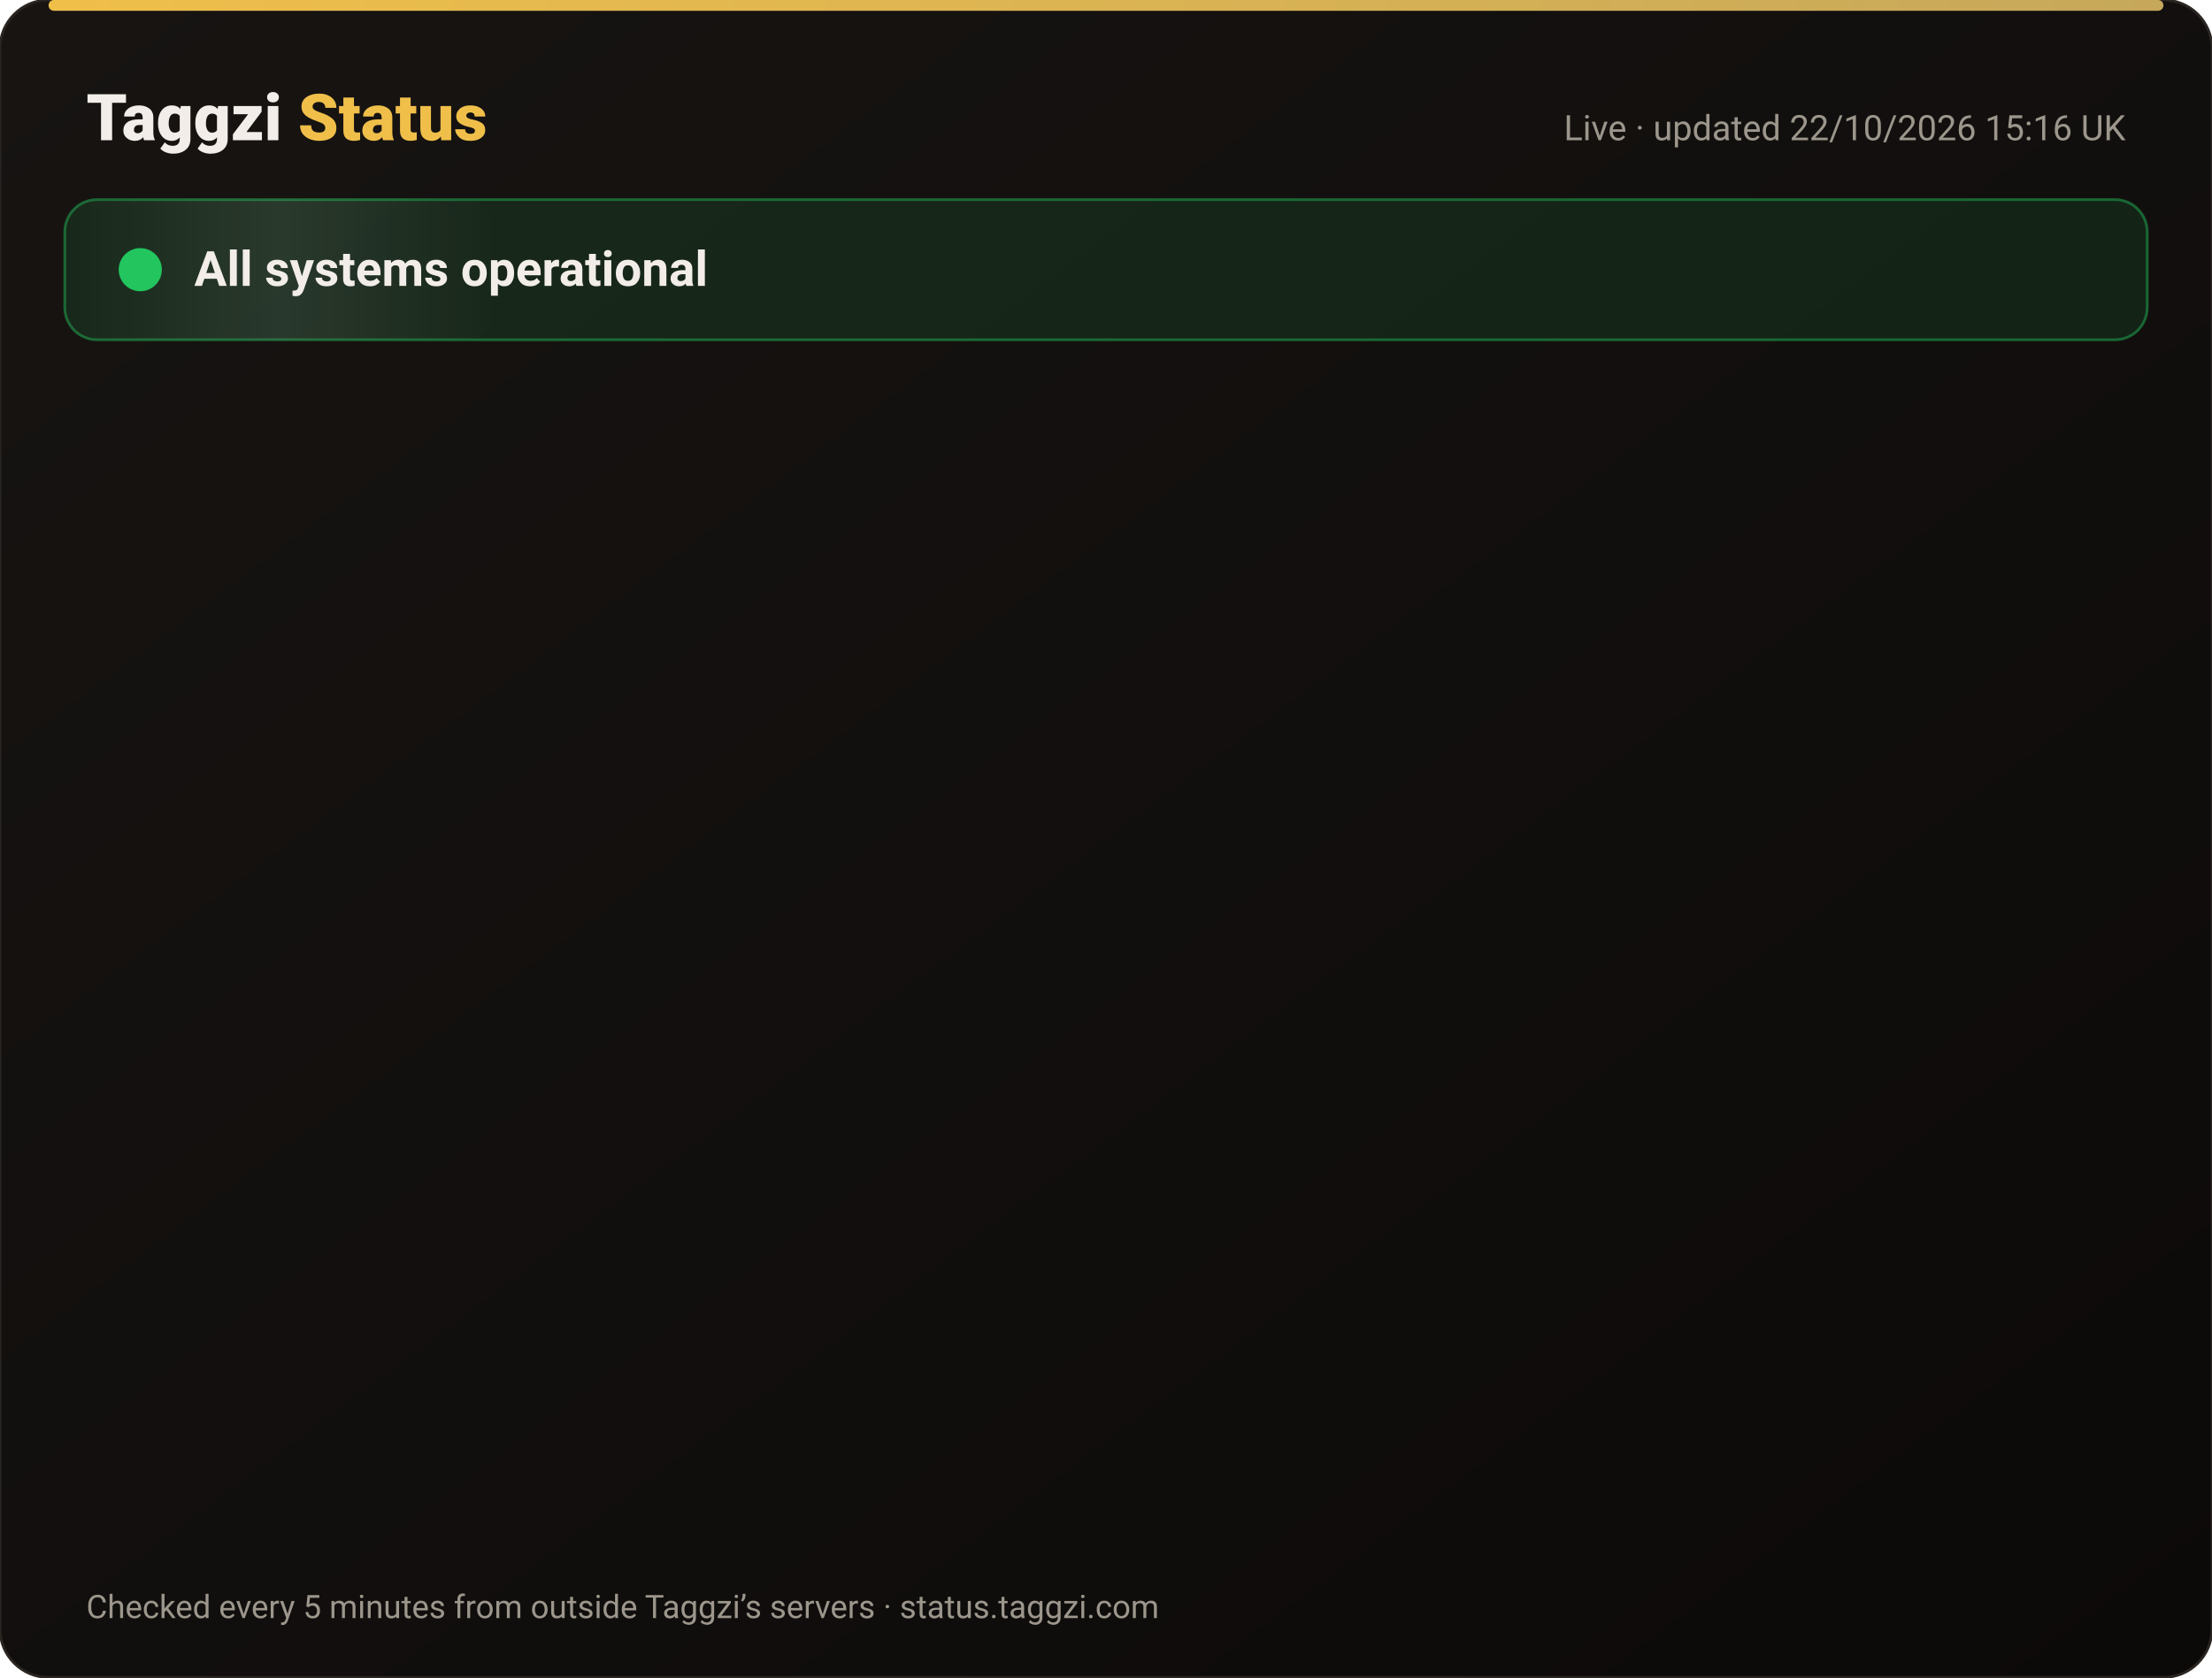
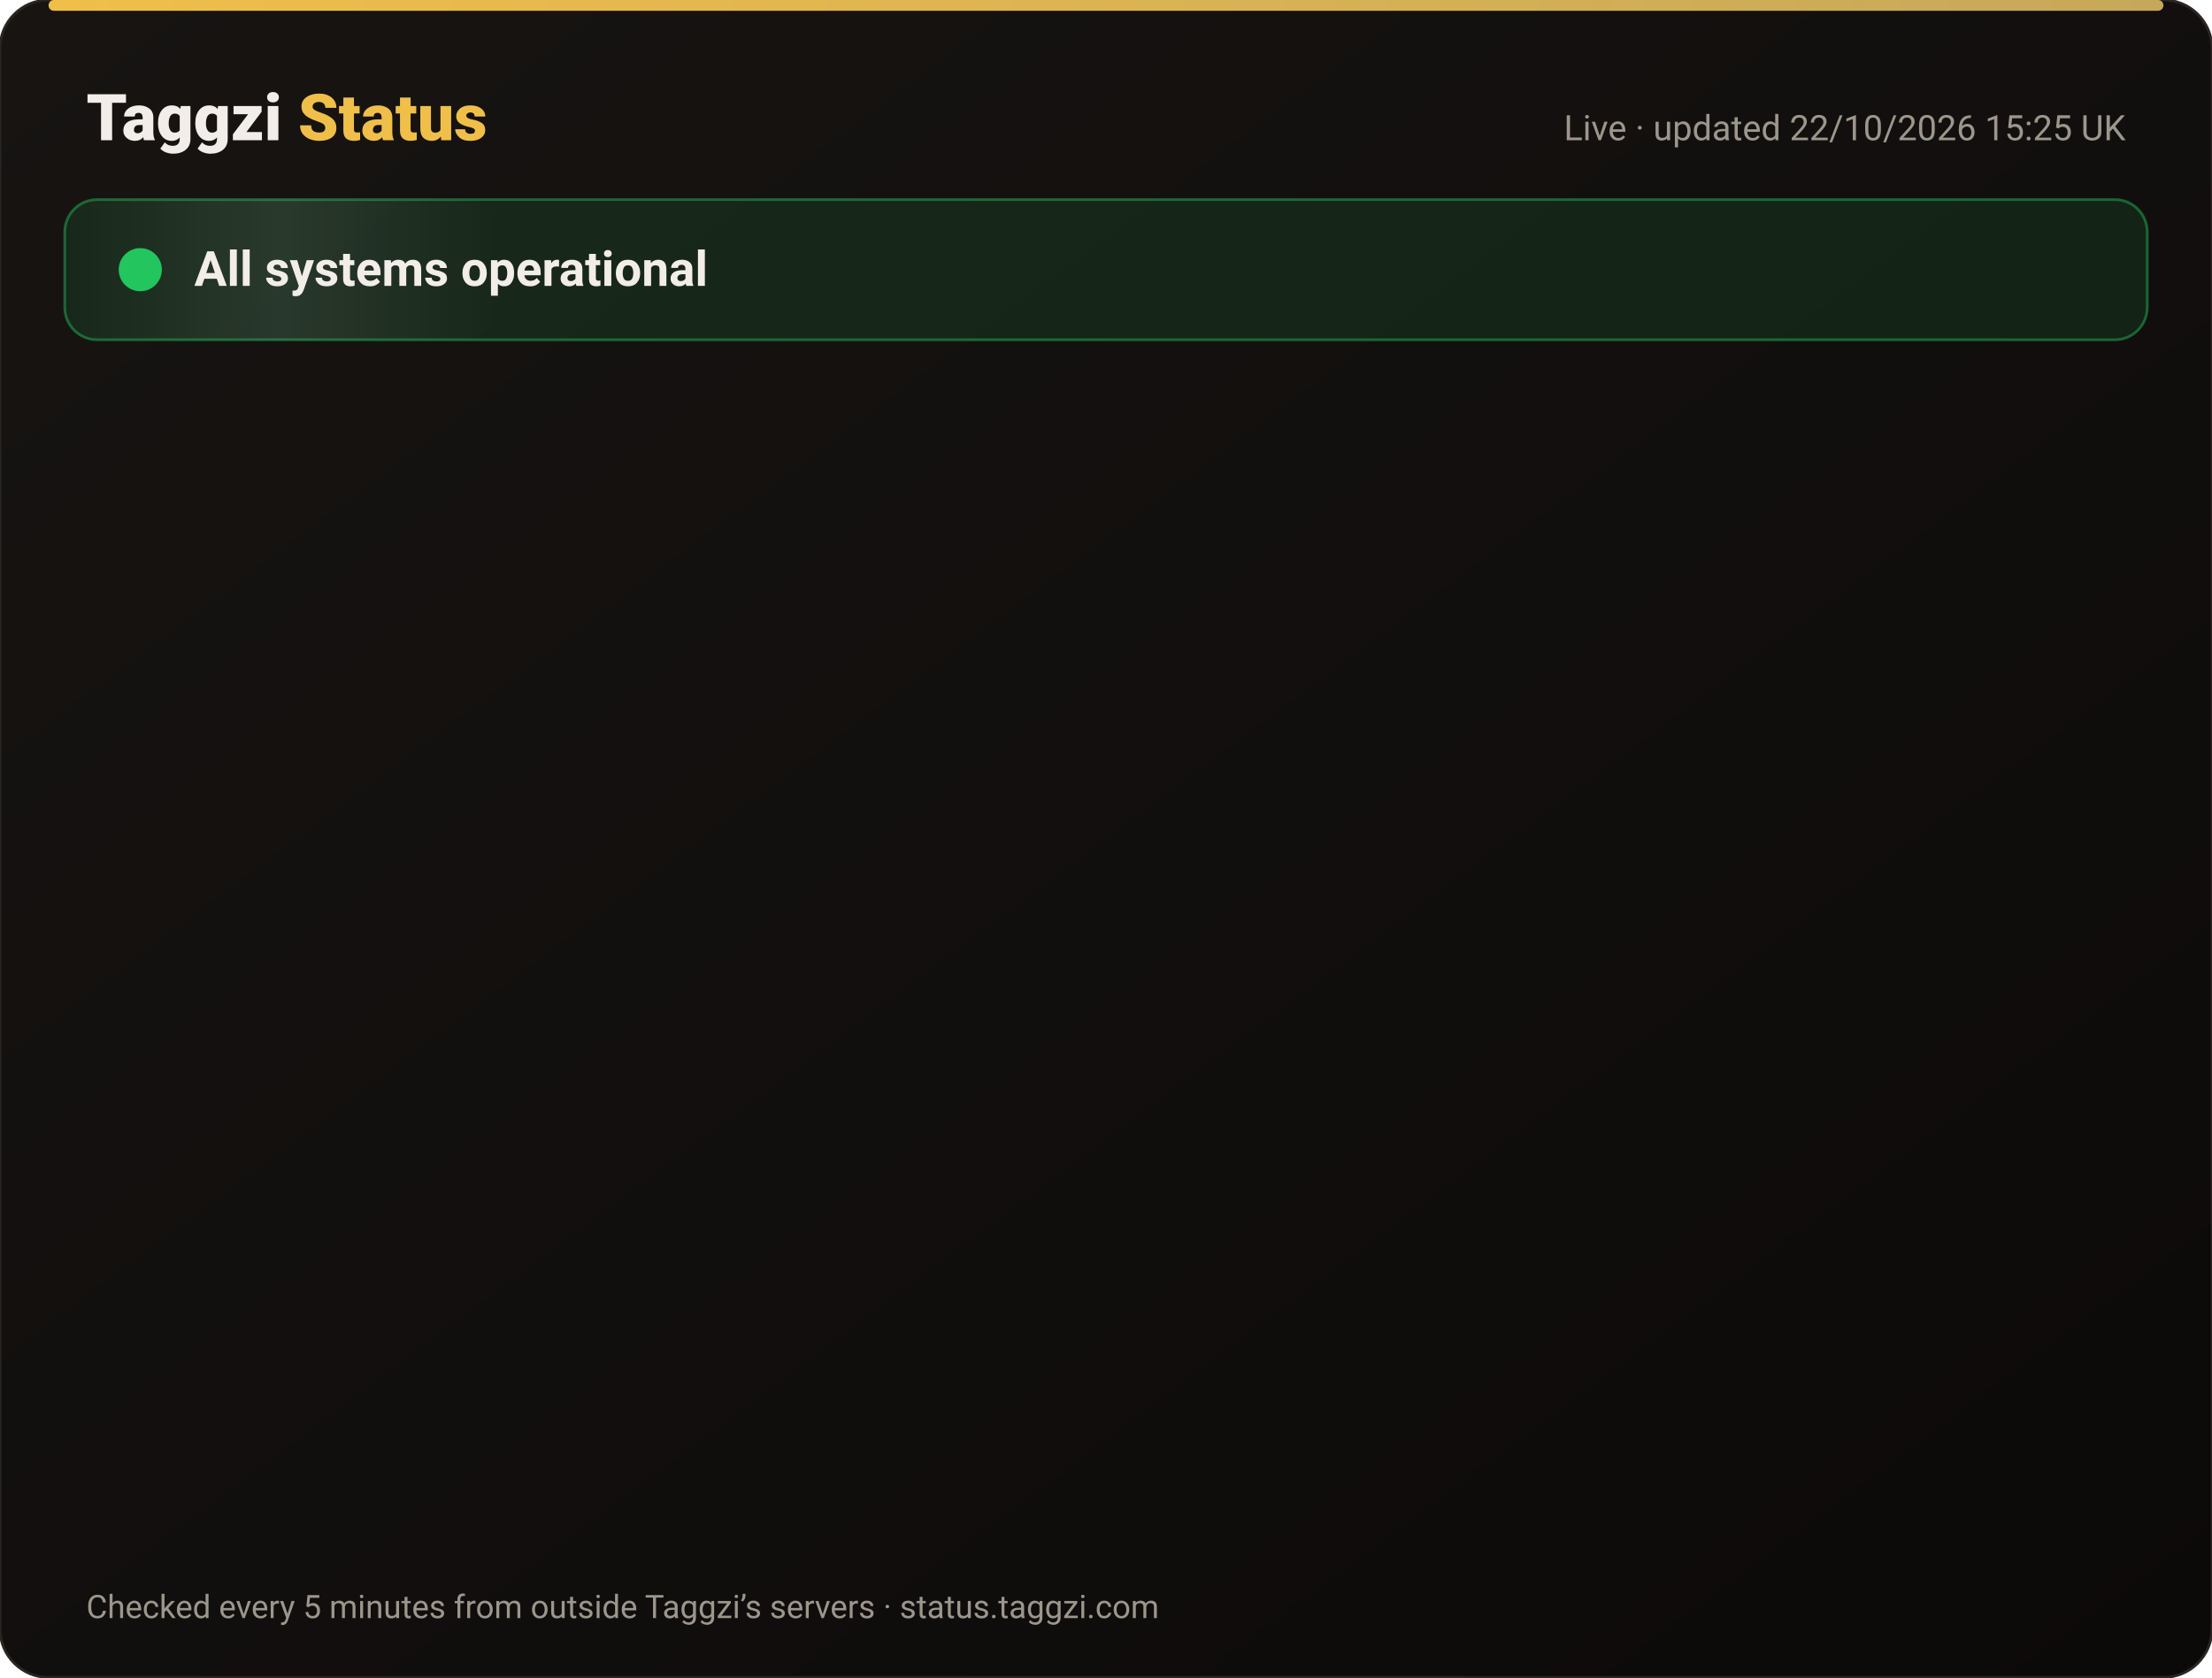
<svg xmlns="http://www.w3.org/2000/svg" width="820" height="622" viewBox="0 0 820 622" font-family="-apple-system,Segoe UI,Roboto,Helvetica,Arial,sans-serif">
  <defs>
    <linearGradient id="bg" x1="0" y1="0" x2="1" y2="1">
      <stop offset="0" stop-color="#171412" />
      <stop offset="1" stop-color="#0C0A09" />
    </linearGradient>
    <linearGradient id="gold" x1="0" x2="1">
      <stop offset="0" stop-color="#F0BF4A" />
      <stop offset="1" stop-color="#c6a85b" />
    </linearGradient>
    <linearGradient id="shine" x1="0" x2="1">
      <stop offset="0" stop-color="#fff" stop-opacity="0" />
      <stop offset=".5" stop-color="#fff" stop-opacity=".08" />
      <stop offset="1" stop-color="#fff" stop-opacity="0" />
    </linearGradient>
  </defs>
  <rect width="820" height="622" rx="18" fill="url(#bg)" stroke="#2a2521" />
  <rect x="18" y="0" width="784" height="4" rx="2" fill="url(#gold)" />
  <text x="32" y="52" font-size="24" font-weight="800" fill="#F2EDE8">Taggzi <tspan fill="#F0BF4A">Status</tspan>
  </text>
-   <text x="788" y="52" font-size="13" fill="#9C968C" text-anchor="end">Live · updated 22/10/2026 15:16 UK</text>
+   <text x="788" y="52" font-size="13" fill="#9C968C" text-anchor="end">Live · updated 22/10/2026 15:25 UK</text>
  <rect x="24" y="74" width="772" height="52" rx="12" fill="#22c55e" fill-opacity=".12" stroke="#22c55e" stroke-opacity=".45" />
  <rect x="24" y="74" width="160" height="52" rx="12" fill="url(#shine)">
    <animate attributeName="x" from="-160" to="820" dur="4s" repeatCount="indefinite" />
  </rect>
  <circle cx="52" cy="100" r="7" fill="#22c55e" />
  <circle cx="52" cy="100" r="7" fill="none" stroke="#22c55e" stroke-width="2">
    <animate attributeName="r" values="7;15;7" dur="2s" repeatCount="indefinite" />
    <animate attributeName="opacity" values=".9;0;.9" dur="2s" repeatCount="indefinite" />
  </circle>
  <text x="72" y="106" font-size="18" font-weight="700" fill="#F2EDE8">All systems operational</text>
  <g opacity="0">
    <animate attributeName="opacity" from="0" to="1" begin="0.00s" dur=".6s" fill="freeze" />
    <line x1="32" y1="188" x2="788" y2="188" stroke="#2a2521" />
    <circle cx="44" cy="166" r="6" fill="#22c55e">
      <animate attributeName="opacity" values="1;.45;1" dur="2.4s" begin="0.00s" repeatCount="indefinite" />
    </circle>
    <text x="62" y="171" font-size="15" font-weight="650" fill="#F2EDE8">Website</text>
    <text x="630" y="171" font-size="13" fill="#9C968C" text-anchor="end">100.00% uptime</text>
    <rect x="648" y="154" width="140" height="24" rx="12" fill="#22c55e" fill-opacity=".14" stroke="#22c55e" stroke-opacity=".5" />
    <text x="718" y="171" font-size="12" font-weight="700" fill="#22c55e" text-anchor="middle">Operational</text>
  </g>
  <g opacity="0">
    <animate attributeName="opacity" from="0" to="1" begin="0.15s" dur=".6s" fill="freeze" />
    <line x1="32" y1="234" x2="788" y2="234" stroke="#2a2521" />
    <circle cx="44" cy="212" r="6" fill="#22c55e">
      <animate attributeName="opacity" values="1;.45;1" dur="2.4s" begin="0.15s" repeatCount="indefinite" />
    </circle>
    <text x="62" y="217" font-size="15" font-weight="650" fill="#F2EDE8">Tag scans</text>
    <text x="630" y="217" font-size="13" fill="#9C968C" text-anchor="end">100.00% uptime</text>
    <rect x="648" y="200" width="140" height="24" rx="12" fill="#22c55e" fill-opacity=".14" stroke="#22c55e" stroke-opacity=".5" />
    <text x="718" y="217" font-size="12" font-weight="700" fill="#22c55e" text-anchor="middle">Operational</text>
  </g>
  <g opacity="0">
    <animate attributeName="opacity" from="0" to="1" begin="0.30s" dur=".6s" fill="freeze" />
    <line x1="32" y1="280" x2="788" y2="280" stroke="#2a2521" />
    <circle cx="44" cy="258" r="6" fill="#22c55e">
      <animate attributeName="opacity" values="1;.45;1" dur="2.4s" begin="0.30s" repeatCount="indefinite" />
    </circle>
    <text x="62" y="263" font-size="15" font-weight="650" fill="#F2EDE8">Manual tag lookup</text>
    <text x="630" y="263" font-size="13" fill="#9C968C" text-anchor="end">100.00% uptime</text>
    <rect x="648" y="246" width="140" height="24" rx="12" fill="#22c55e" fill-opacity=".14" stroke="#22c55e" stroke-opacity=".5" />
    <text x="718" y="263" font-size="12" font-weight="700" fill="#22c55e" text-anchor="middle">Operational</text>
  </g>
  <g opacity="0">
    <animate attributeName="opacity" from="0" to="1" begin="0.45s" dur=".6s" fill="freeze" />
    <line x1="32" y1="326" x2="788" y2="326" stroke="#2a2521" />
    <circle cx="44" cy="304" r="6" fill="#22c55e">
      <animate attributeName="opacity" values="1;.45;1" dur="2.4s" begin="0.45s" repeatCount="indefinite" />
    </circle>
    <text x="62" y="309" font-size="15" font-weight="650" fill="#F2EDE8">App &amp; login</text>
    <text x="630" y="309" font-size="13" fill="#9C968C" text-anchor="end">100.00% uptime</text>
    <rect x="648" y="292" width="140" height="24" rx="12" fill="#22c55e" fill-opacity=".14" stroke="#22c55e" stroke-opacity=".5" />
    <text x="718" y="309" font-size="12" font-weight="700" fill="#22c55e" text-anchor="middle">Operational</text>
  </g>
  <g opacity="0">
    <animate attributeName="opacity" from="0" to="1" begin="0.60s" dur=".6s" fill="freeze" />
    <line x1="32" y1="372" x2="788" y2="372" stroke="#2a2521" />
    <circle cx="44" cy="350" r="6" fill="#22c55e">
      <animate attributeName="opacity" values="1;.45;1" dur="2.4s" begin="0.60s" repeatCount="indefinite" />
    </circle>
    <text x="62" y="355" font-size="15" font-weight="650" fill="#F2EDE8">Community alerts</text>
    <text x="630" y="355" font-size="13" fill="#9C968C" text-anchor="end">100.00% uptime</text>
    <rect x="648" y="338" width="140" height="24" rx="12" fill="#22c55e" fill-opacity=".14" stroke="#22c55e" stroke-opacity=".5" />
    <text x="718" y="355" font-size="12" font-weight="700" fill="#22c55e" text-anchor="middle">Operational</text>
  </g>
  <g opacity="0">
    <animate attributeName="opacity" from="0" to="1" begin="0.75s" dur=".6s" fill="freeze" />
    <line x1="32" y1="418" x2="788" y2="418" stroke="#2a2521" />
    <circle cx="44" cy="396" r="6" fill="#22c55e">
      <animate attributeName="opacity" values="1;.45;1" dur="2.4s" begin="0.75s" repeatCount="indefinite" />
    </circle>
    <text x="62" y="401" font-size="15" font-weight="650" fill="#F2EDE8">Private calling</text>
    <text x="630" y="401" font-size="13" fill="#9C968C" text-anchor="end">100.00% uptime</text>
    <rect x="648" y="384" width="140" height="24" rx="12" fill="#22c55e" fill-opacity=".14" stroke="#22c55e" stroke-opacity=".5" />
    <text x="718" y="401" font-size="12" font-weight="700" fill="#22c55e" text-anchor="middle">Operational</text>
  </g>
  <g opacity="0">
    <animate attributeName="opacity" from="0" to="1" begin="0.90s" dur=".6s" fill="freeze" />
    <line x1="32" y1="464" x2="788" y2="464" stroke="#2a2521" />
    <circle cx="44" cy="442" r="6" fill="#22c55e">
      <animate attributeName="opacity" values="1;.45;1" dur="2.4s" begin="0.90s" repeatCount="indefinite" />
    </circle>
    <text x="62" y="447" font-size="15" font-weight="650" fill="#F2EDE8">Payments</text>
    <text x="630" y="447" font-size="13" fill="#9C968C" text-anchor="end">99.98% uptime</text>
    <rect x="648" y="430" width="140" height="24" rx="12" fill="#22c55e" fill-opacity=".14" stroke="#22c55e" stroke-opacity=".5" />
    <text x="718" y="447" font-size="12" font-weight="700" fill="#22c55e" text-anchor="middle">Operational</text>
  </g>
  <g opacity="0">
    <animate attributeName="opacity" from="0" to="1" begin="1.05s" dur=".6s" fill="freeze" />
    <line x1="32" y1="510" x2="788" y2="510" stroke="#2a2521" />
    <circle cx="44" cy="488" r="6" fill="#22c55e">
      <animate attributeName="opacity" values="1;.45;1" dur="2.4s" begin="1.05s" repeatCount="indefinite" />
    </circle>
    <text x="62" y="493" font-size="15" font-weight="650" fill="#F2EDE8">Email &amp; support</text>
    <text x="630" y="493" font-size="13" fill="#9C968C" text-anchor="end">100.00% uptime</text>
    <rect x="648" y="476" width="140" height="24" rx="12" fill="#22c55e" fill-opacity=".14" stroke="#22c55e" stroke-opacity=".5" />
    <text x="718" y="493" font-size="12" font-weight="700" fill="#22c55e" text-anchor="middle">Operational</text>
  </g>
  <g opacity="0">
    <animate attributeName="opacity" from="0" to="1" begin="1.20s" dur=".6s" fill="freeze" />
    <line x1="32" y1="556" x2="788" y2="556" stroke="#2a2521" />
    <circle cx="44" cy="534" r="6" fill="#22c55e">
      <animate attributeName="opacity" values="1;.45;1" dur="2.4s" begin="1.20s" repeatCount="indefinite" />
    </circle>
    <text x="62" y="539" font-size="15" font-weight="650" fill="#F2EDE8">Secure connection (SSL)</text>
    <text x="630" y="539" font-size="13" fill="#9C968C" text-anchor="end">100.00% uptime</text>
    <rect x="648" y="522" width="140" height="24" rx="12" fill="#22c55e" fill-opacity=".14" stroke="#22c55e" stroke-opacity=".5" />
    <text x="718" y="539" font-size="12" font-weight="700" fill="#22c55e" text-anchor="middle">Operational</text>
  </g>
  <text x="32" y="600" font-size="12" fill="#9C968C">Checked every 5 minutes from outside Taggzi’s servers · status.taggzi.com</text>
</svg>
